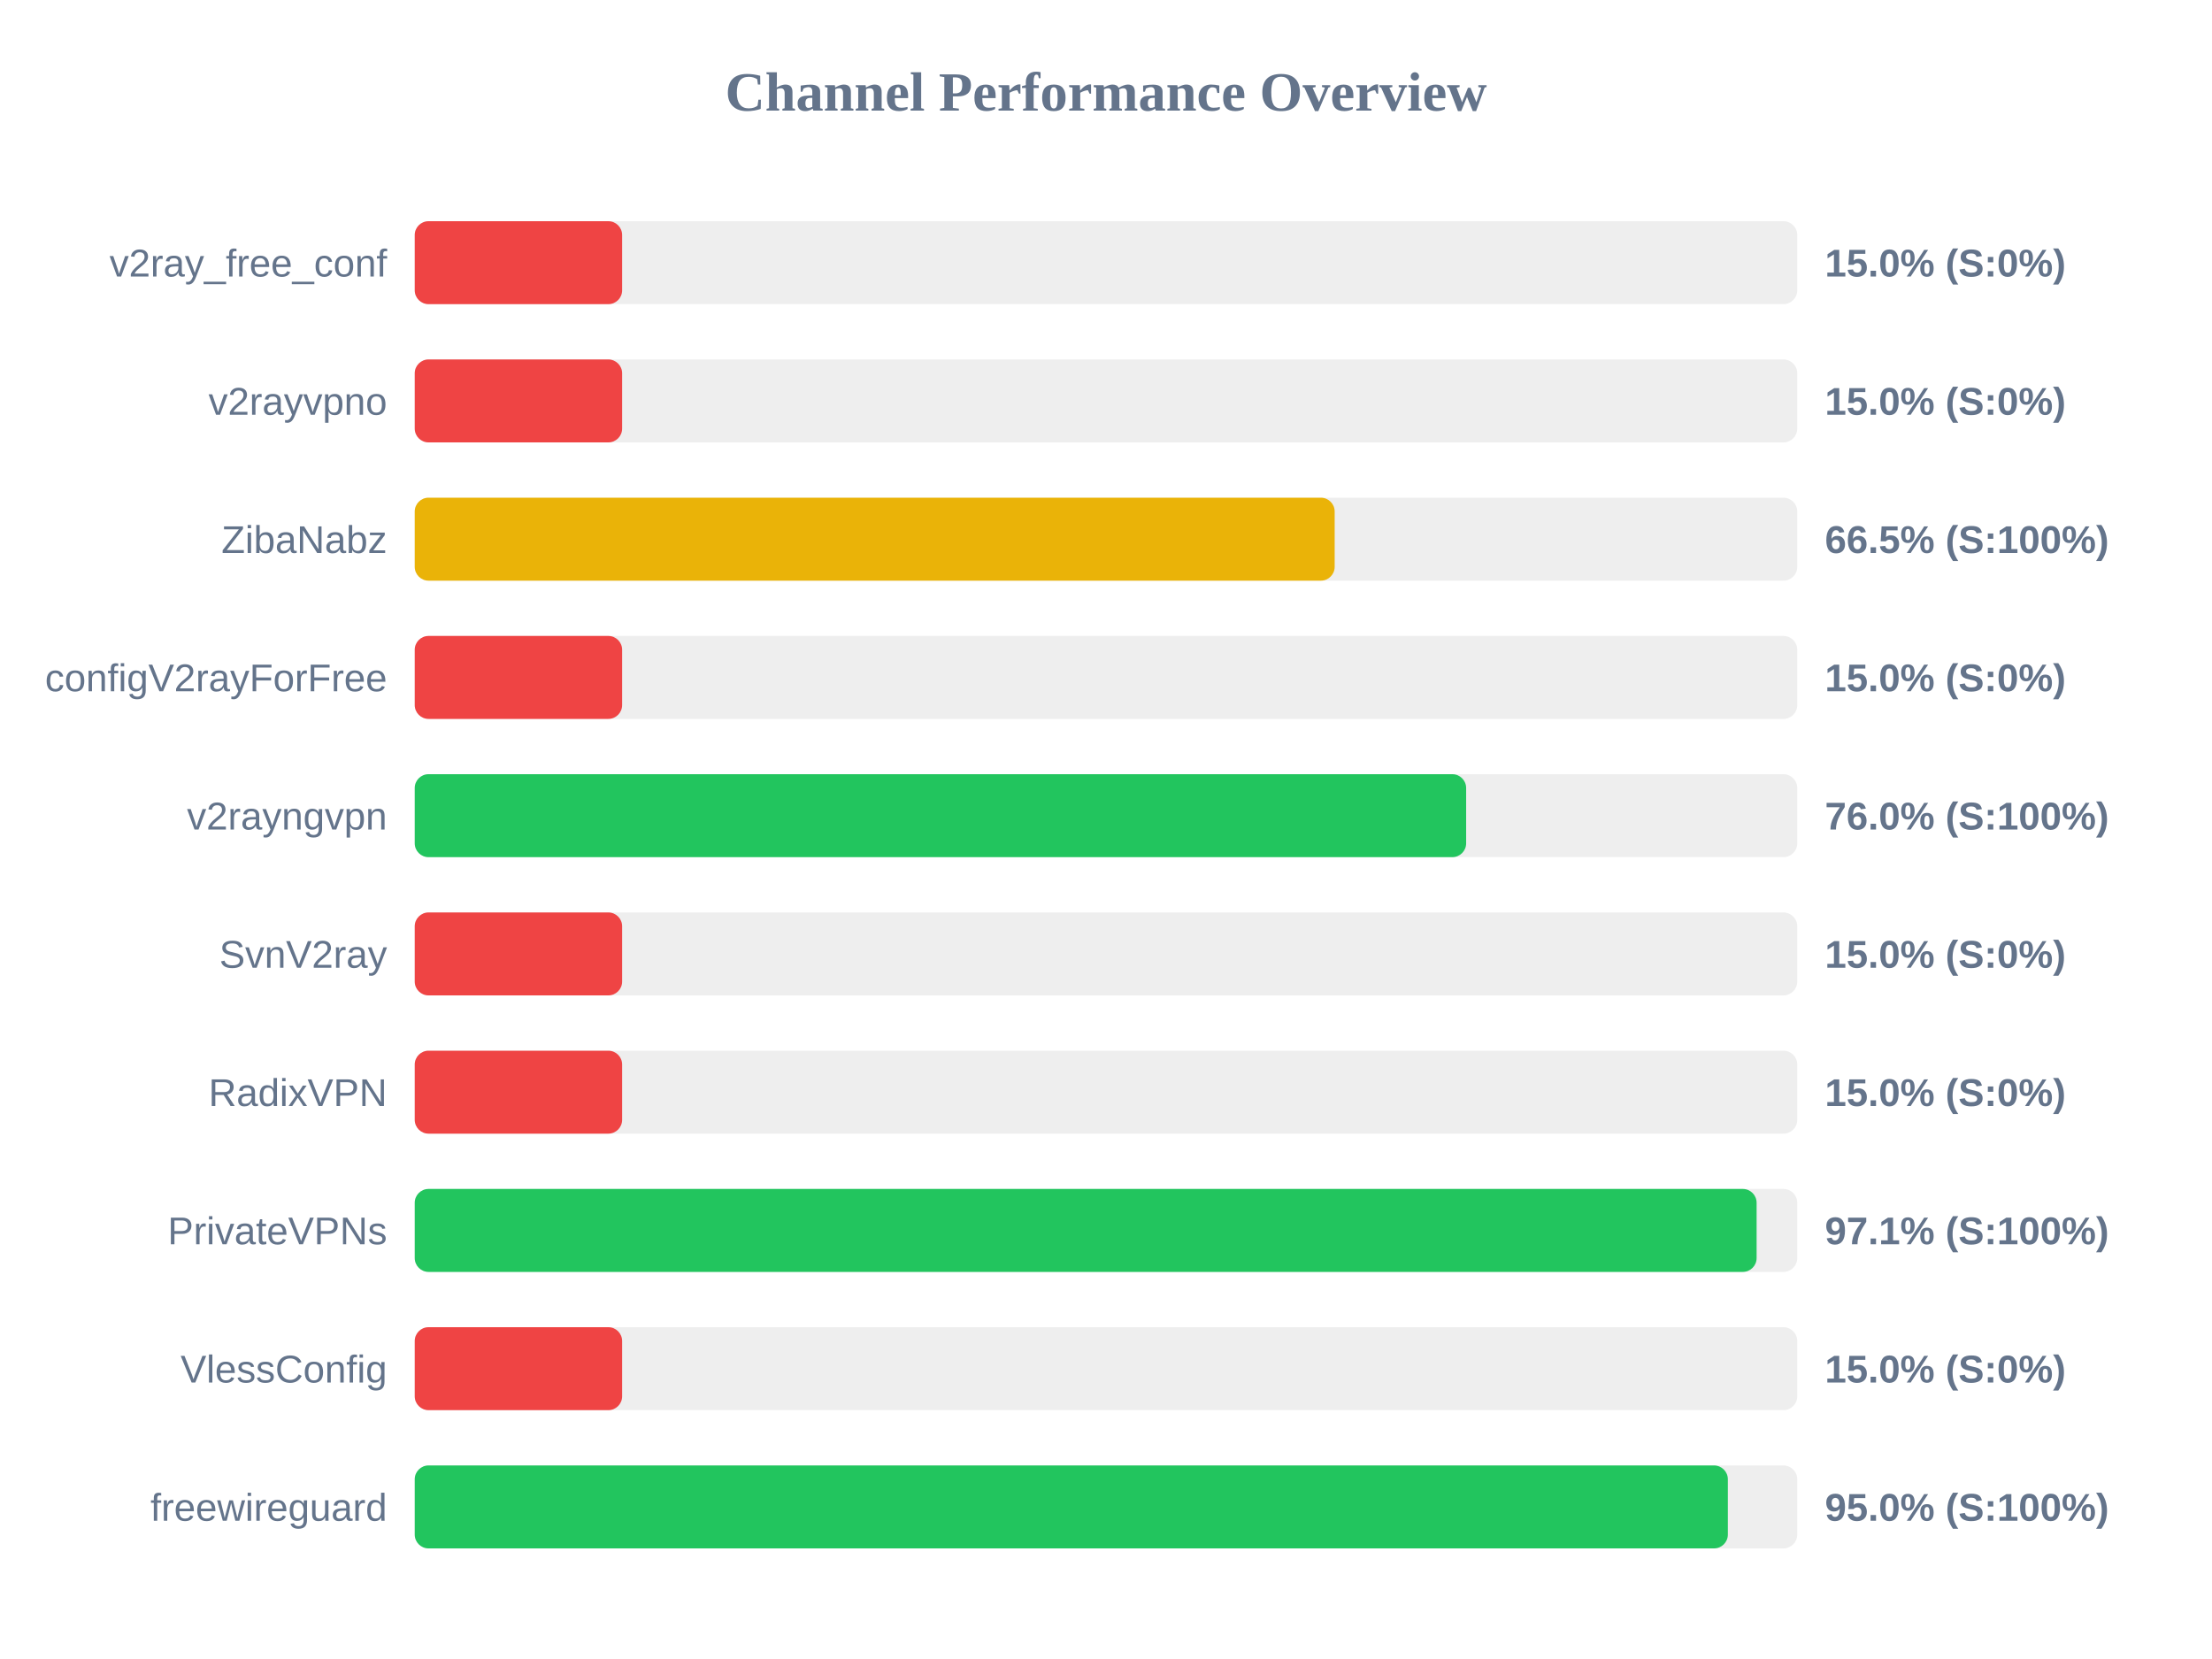
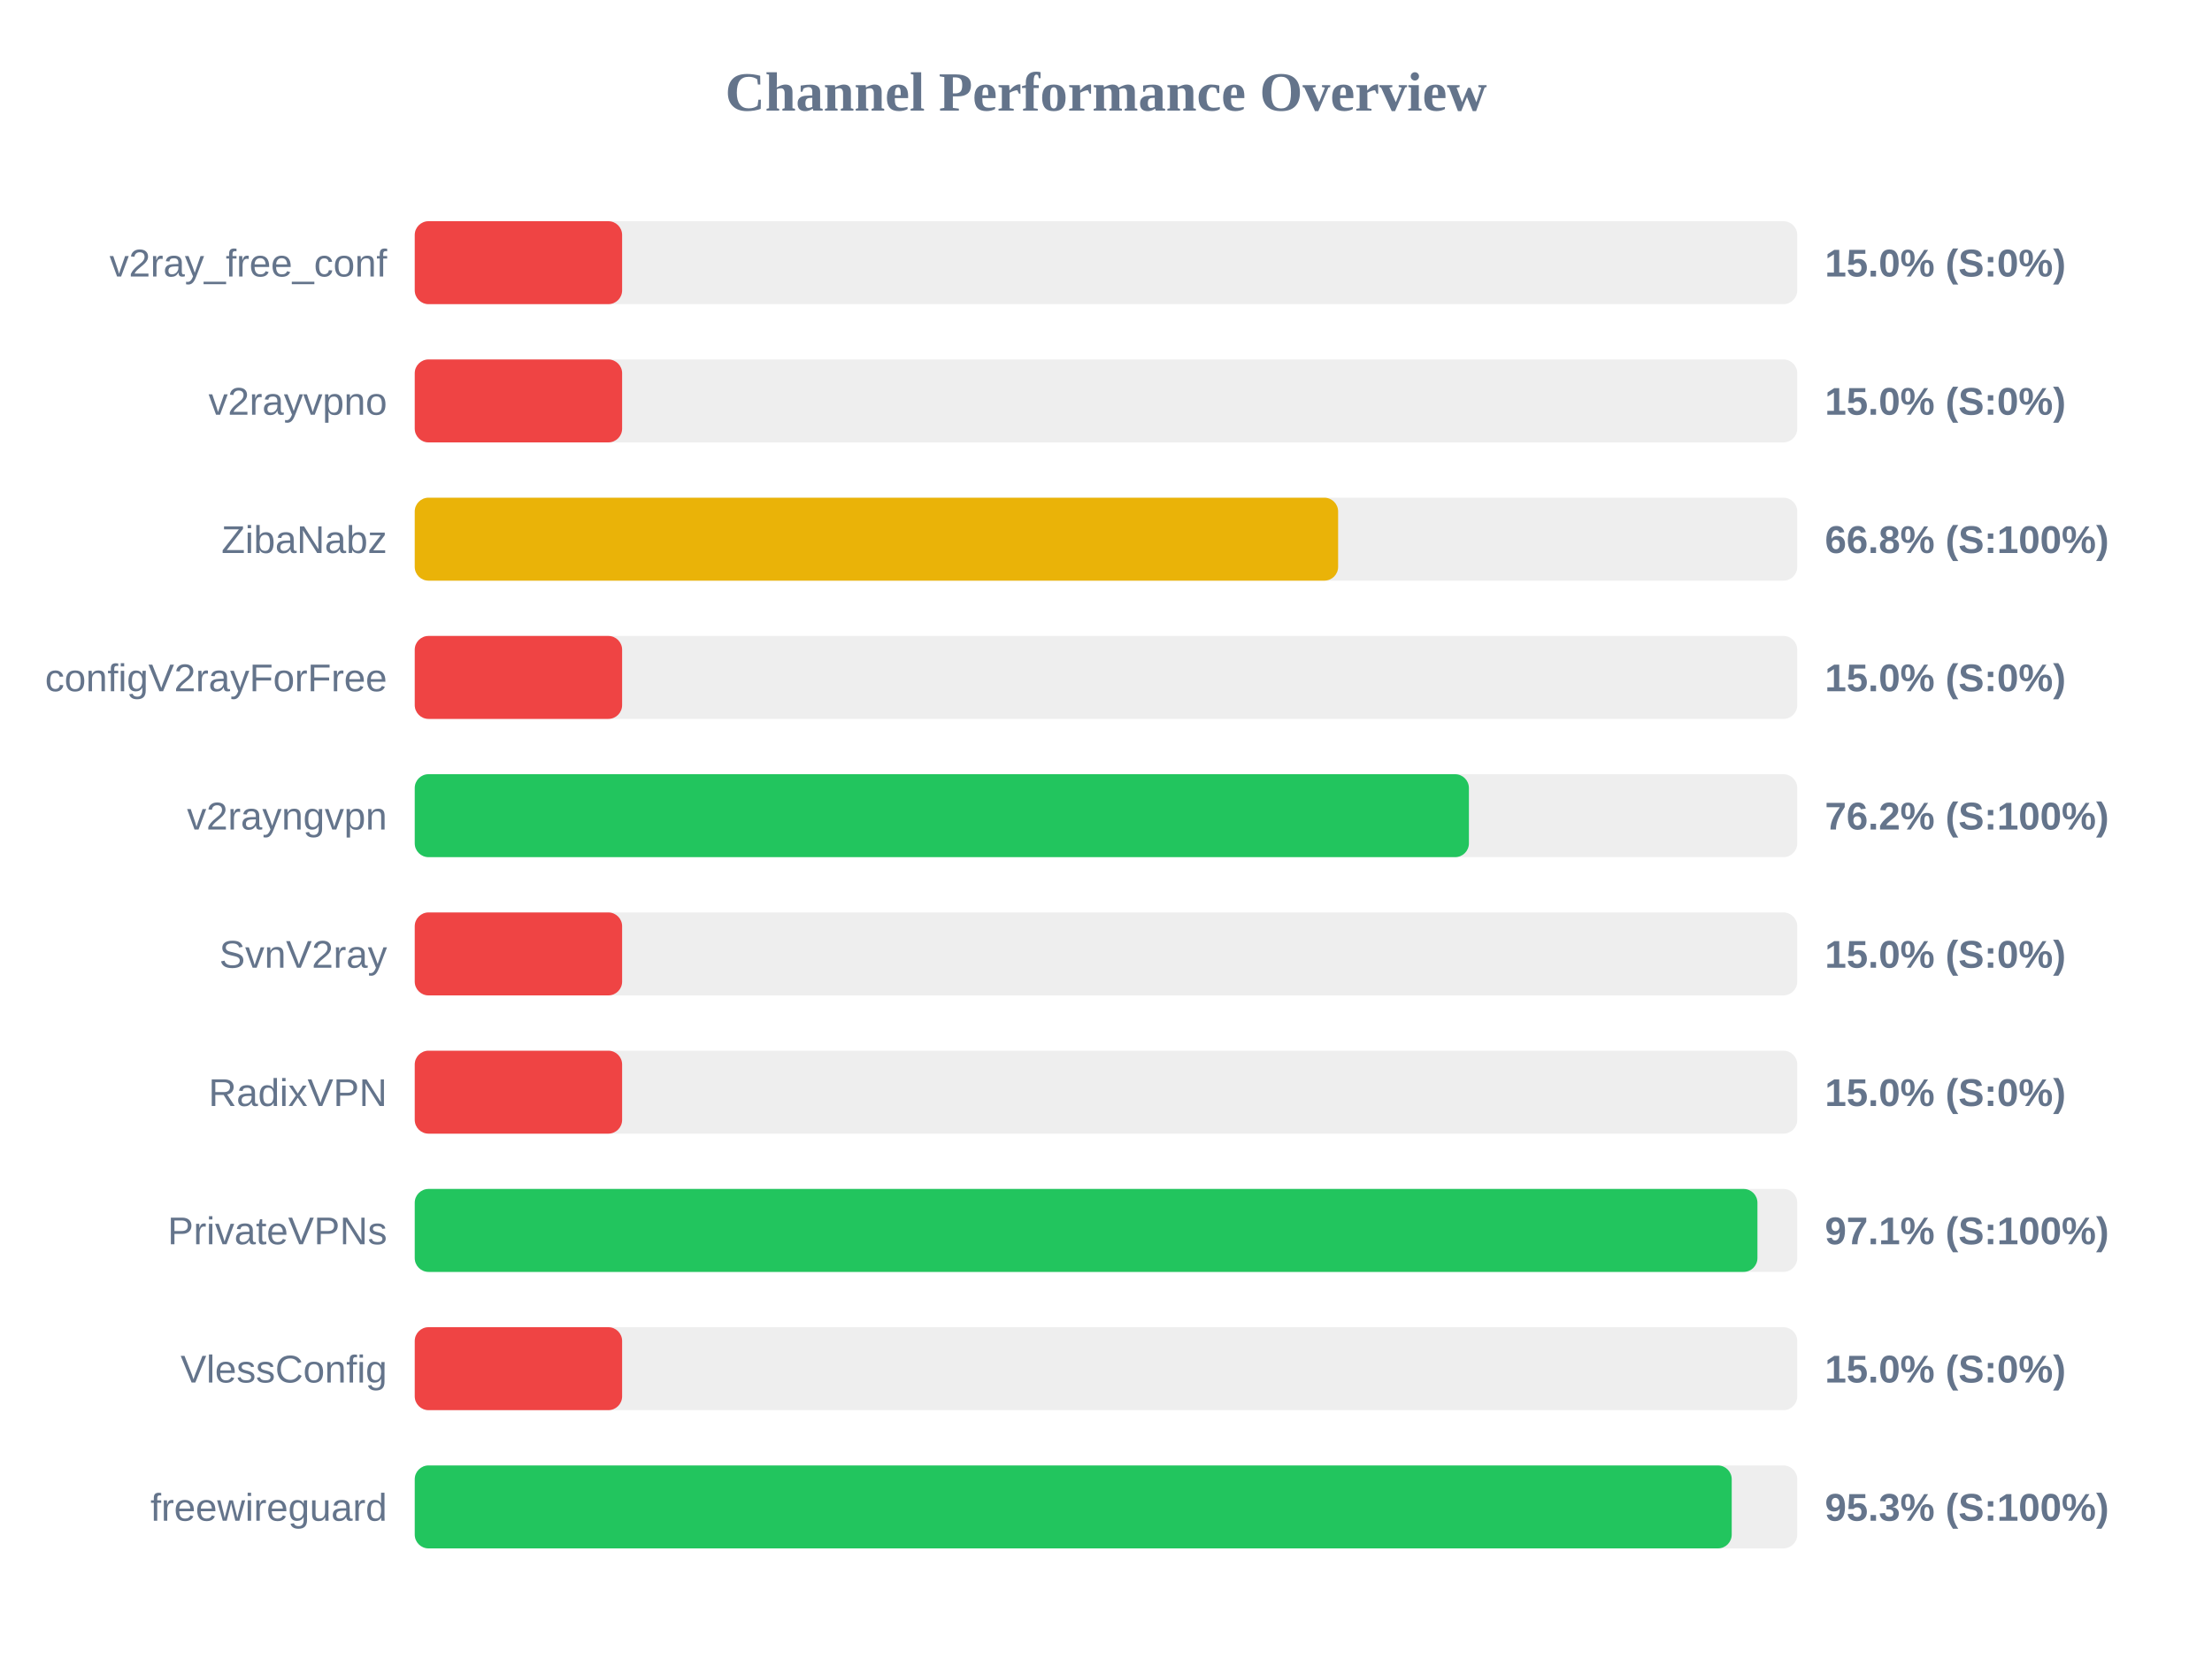
<svg xmlns="http://www.w3.org/2000/svg" width="800" height="600" version="1.1">
  <style>
        .row { font: 14px Arial; fill: #64748b; }
        .score { font: bold 14px Arial; fill: #64748b; }
    </style>
  <text x="400" y="40" text-anchor="middle" font-size="20px" font-weight="bold" fill="#64748b">Channel Performance Overview</text>
  <rect x="150" y="80" width="500" height="30" fill="#eee" rx="5" />
  <rect x="150" y="80" width="75.0" height="30" fill="#ef4444" rx="5" />
  <text x="140" y="100" text-anchor="end" class="row">v2ray_free_conf</text>
  <text x="660" y="100" text-anchor="start" class="score">15.0% (S:0%)</text>
  <rect x="150" y="130" width="500" height="30" fill="#eee" rx="5" />
  <rect x="150" y="130" width="75.0" height="30" fill="#ef4444" rx="5" />
  <text x="140" y="150" text-anchor="end" class="row">v2rayvpno</text>
  <text x="660" y="150" text-anchor="start" class="score">15.0% (S:0%)</text>
  <rect x="150" y="180" width="500" height="30" fill="#eee" rx="5" />
-   <rect x="150" y="180" width="332.7" height="30" fill="#eab308" rx="5" />
+   <rect x="150" y="180" width="333.95" height="30" fill="#eab308" rx="5" />
  <text x="140" y="200" text-anchor="end" class="row">ZibaNabz</text>
-   <text x="660" y="200" text-anchor="start" class="score">66.5% (S:100%)</text>
+   <text x="660" y="200" text-anchor="start" class="score">66.8% (S:100%)</text>
  <rect x="150" y="230" width="500" height="30" fill="#eee" rx="5" />
  <rect x="150" y="230" width="75.0" height="30" fill="#ef4444" rx="5" />
  <text x="140" y="250" text-anchor="end" class="row">configV2rayForFree</text>
  <text x="660" y="250" text-anchor="start" class="score">15.0% (S:0%)</text>
  <rect x="150" y="280" width="500" height="30" fill="#eee" rx="5" />
-   <rect x="150" y="280" width="380.25" height="30" fill="#22c55e" rx="5" />
+   <rect x="150" y="280" width="381.25" height="30" fill="#22c55e" rx="5" />
  <text x="140" y="300" text-anchor="end" class="row">v2rayngvpn</text>
-   <text x="660" y="300" text-anchor="start" class="score">76.0% (S:100%)</text>
+   <text x="660" y="300" text-anchor="start" class="score">76.2% (S:100%)</text>
  <rect x="150" y="330" width="500" height="30" fill="#eee" rx="5" />
  <rect x="150" y="330" width="75.0" height="30" fill="#ef4444" rx="5" />
  <text x="140" y="350" text-anchor="end" class="row">SvnV2ray</text>
  <text x="660" y="350" text-anchor="start" class="score">15.0% (S:0%)</text>
  <rect x="150" y="380" width="500" height="30" fill="#eee" rx="5" />
  <rect x="150" y="380" width="75.0" height="30" fill="#ef4444" rx="5" />
  <text x="140" y="400" text-anchor="end" class="row">RadixVPN</text>
  <text x="660" y="400" text-anchor="start" class="score">15.0% (S:0%)</text>
  <rect x="150" y="430" width="500" height="30" fill="#eee" rx="5" />
-   <rect x="150" y="430" width="485.3" height="30" fill="#22c55e" rx="5" />
+   <rect x="150" y="430" width="485.6" height="30" fill="#22c55e" rx="5" />
  <text x="140" y="450" text-anchor="end" class="row">PrivateVPNs</text>
  <text x="660" y="450" text-anchor="start" class="score">97.1% (S:100%)</text>
  <rect x="150" y="480" width="500" height="30" fill="#eee" rx="5" />
  <rect x="150" y="480" width="75.0" height="30" fill="#ef4444" rx="5" />
  <text x="140" y="500" text-anchor="end" class="row">VlessConfig</text>
  <text x="660" y="500" text-anchor="start" class="score">15.0% (S:0%)</text>
  <rect x="150" y="530" width="500" height="30" fill="#eee" rx="5" />
-   <rect x="150" y="530" width="474.9" height="30" fill="#22c55e" rx="5" />
+   <rect x="150" y="530" width="476.3" height="30" fill="#22c55e" rx="5" />
  <text x="140" y="550" text-anchor="end" class="row">freewireguard</text>
-   <text x="660" y="550" text-anchor="start" class="score">95.0% (S:100%)</text>
+   <text x="660" y="550" text-anchor="start" class="score">95.3% (S:100%)</text>
</svg>
